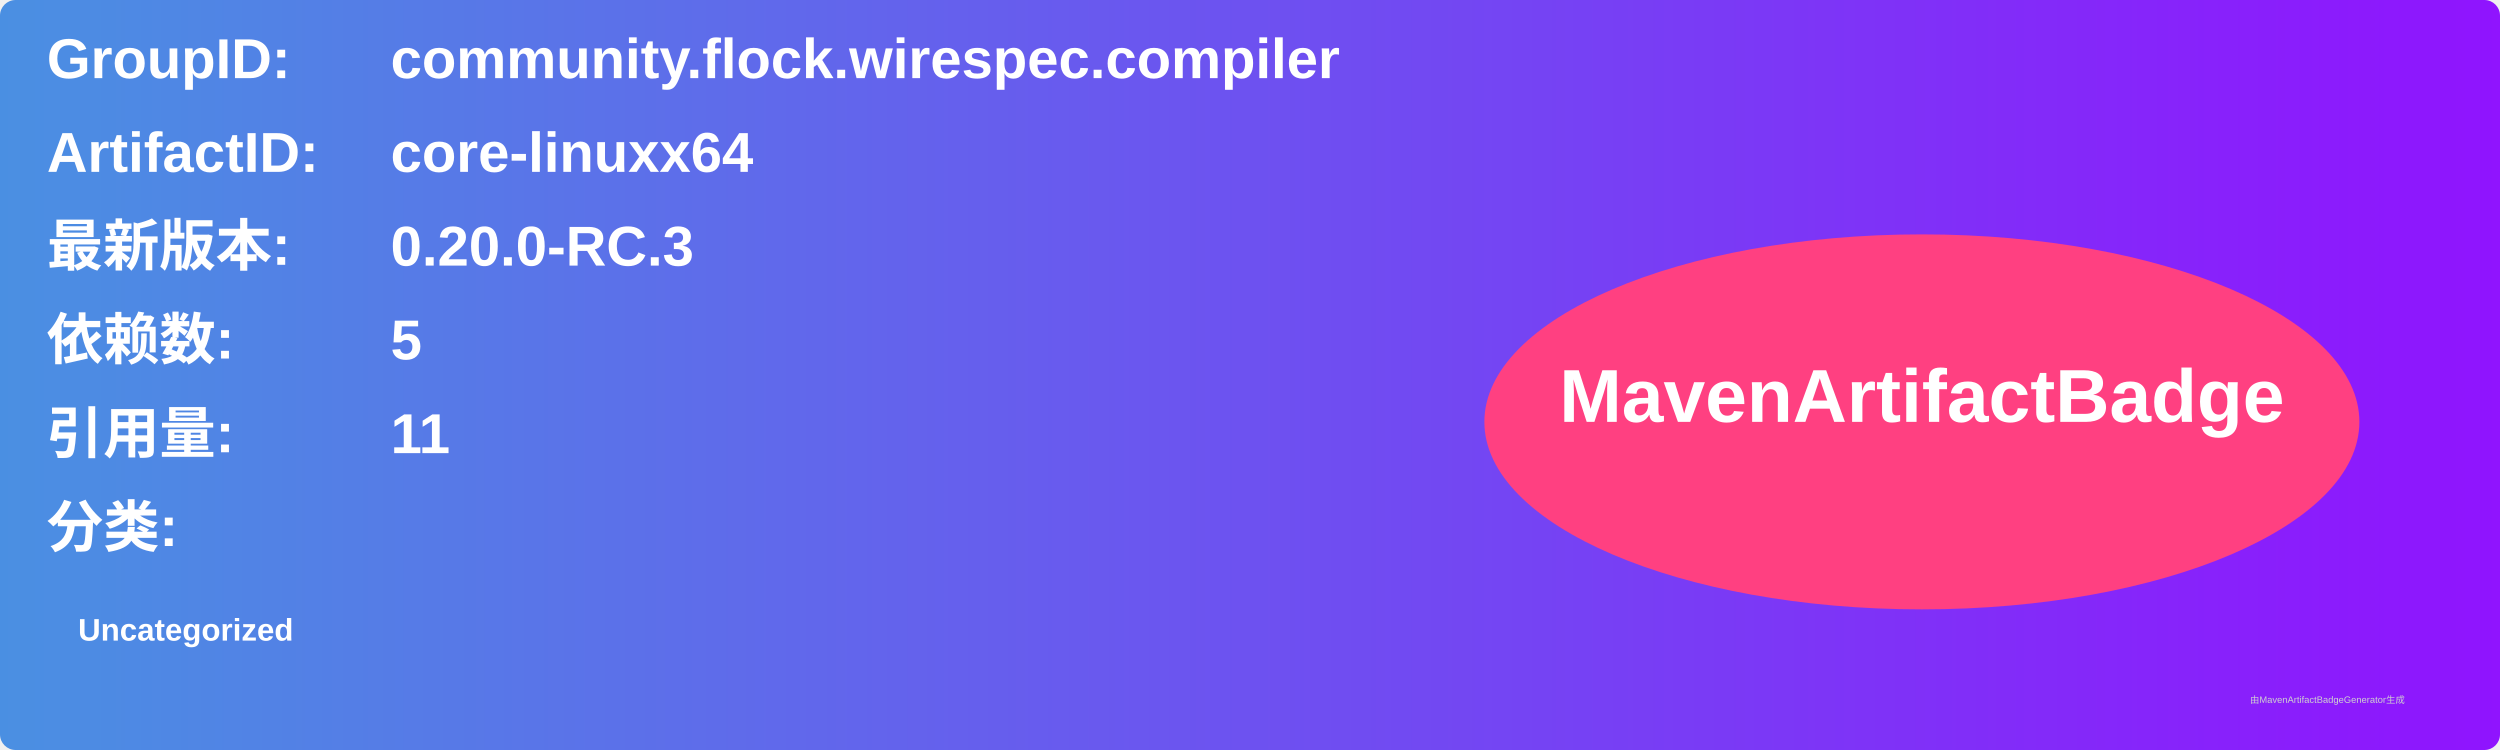
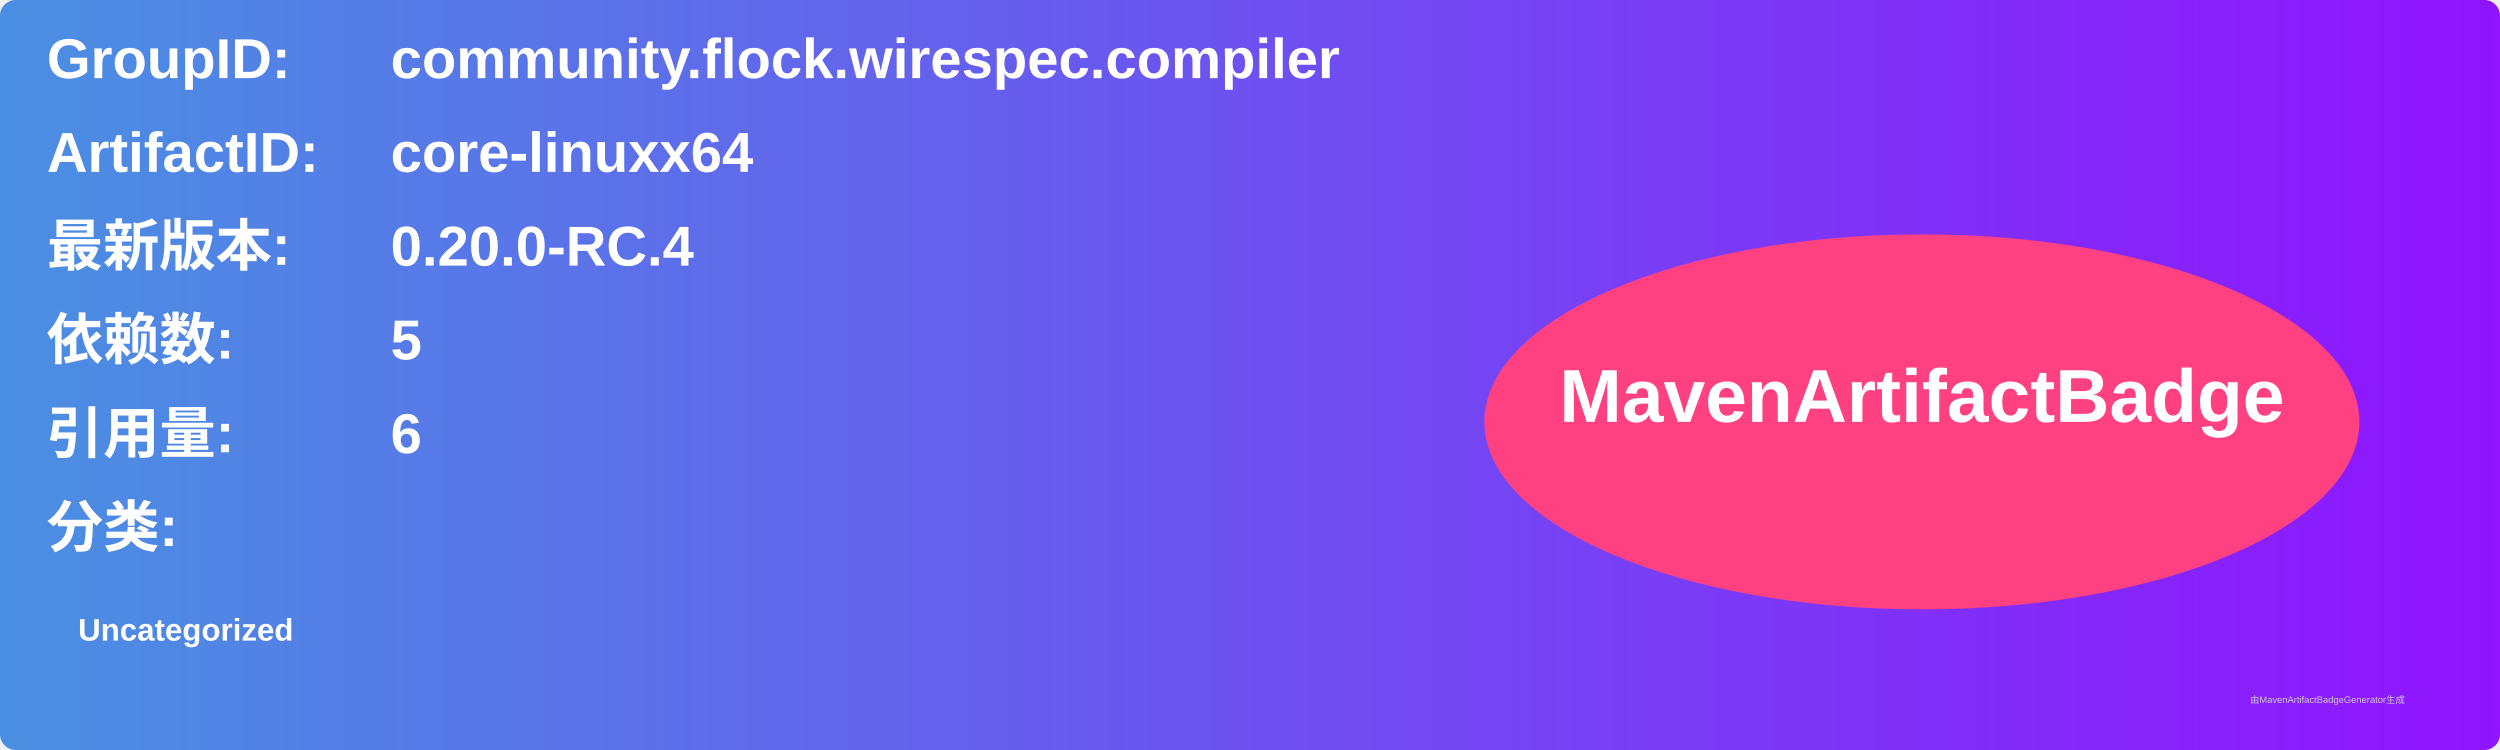
<svg xmlns="http://www.w3.org/2000/svg" width="800" height="240" viewBox="0 0 800 240">
  <linearGradient id="grad" x1="0%" y1="0%" x2="100%" y2="0%">
    <stop offset="0%" stop-color="#4a90e2" />
    <stop offset="100%" stop-color="#9013fe" />
  </linearGradient>
  <rect width="100%" height="100%" rx="5" ry="5" fill="url(#grad)" />
  <g transform="translate(15, 15)">
    <text x="0" y="10" font-family="Arial" font-size="18" fill="white" font-weight="bold" width="260">GroupID:</text>
    <text x="110" y="10" font-family="Arial" font-size="18" fill="white" font-weight="bold" width="460">community.flock.wirespec.compiler</text>
    <text x="0" y="40" font-family="Arial" font-size="18" fill="white" font-weight="bold" width="260">ArtifactID:</text>
    <text x="110" y="40" font-family="Arial" font-size="18" fill="white" font-weight="bold" width="460">core-linuxx64</text>
    <text x="0" y="70" font-family="Arial" font-size="18" fill="white" font-weight="bold">最新版本:</text>
    <text x="110" y="70" font-family="Arial" font-size="18" fill="white" font-weight="bold">
-       <tspan font-weight="bold">0.20.0-RC.3</tspan>
+       <tspan font-weight="bold">0.20.0-RC.4</tspan>
    </text>
    <text x="0" y="100" font-family="Arial" font-size="18" fill="white" font-weight="bold">依赖数: </text>
    <text x="110" y="100" font-family="Arial" font-size="18" fill="white">
      <tspan font-weight="bold">5</tspan>
    </text>
    <text x="0" y="130" font-family="Arial" font-size="18" fill="white" font-weight="bold">引用量: </text>
    <text x="110" y="130" font-family="Arial" font-size="18" fill="white">
-       <tspan font-weight="bold">11</tspan>
+       <tspan font-weight="bold">6</tspan>
    </text>
    <text x="0" y="160" font-family="Arial" font-size="18" fill="white" font-weight="bold">分类:</text>
    <text x="10" y="190" font-family="Arial" font-size="10" fill="white">
      <tspan font-weight="bold">Uncategorized</tspan>
    </text>
    <ellipse cx="600" cy="120" rx="140" ry="60" fill="#ff4081" />
    <text x="600" y="120" text-anchor="middle" font-family="Arial" font-size="24" fill="white" font-weight="bold">MavenArtifactBadge</text>
  </g>
  <text x="720" y="225" font-family="Arial" font-size="3" fill="#d0d0d0">由MavenArtifactBadgeGenerator生成</text>
</svg>
